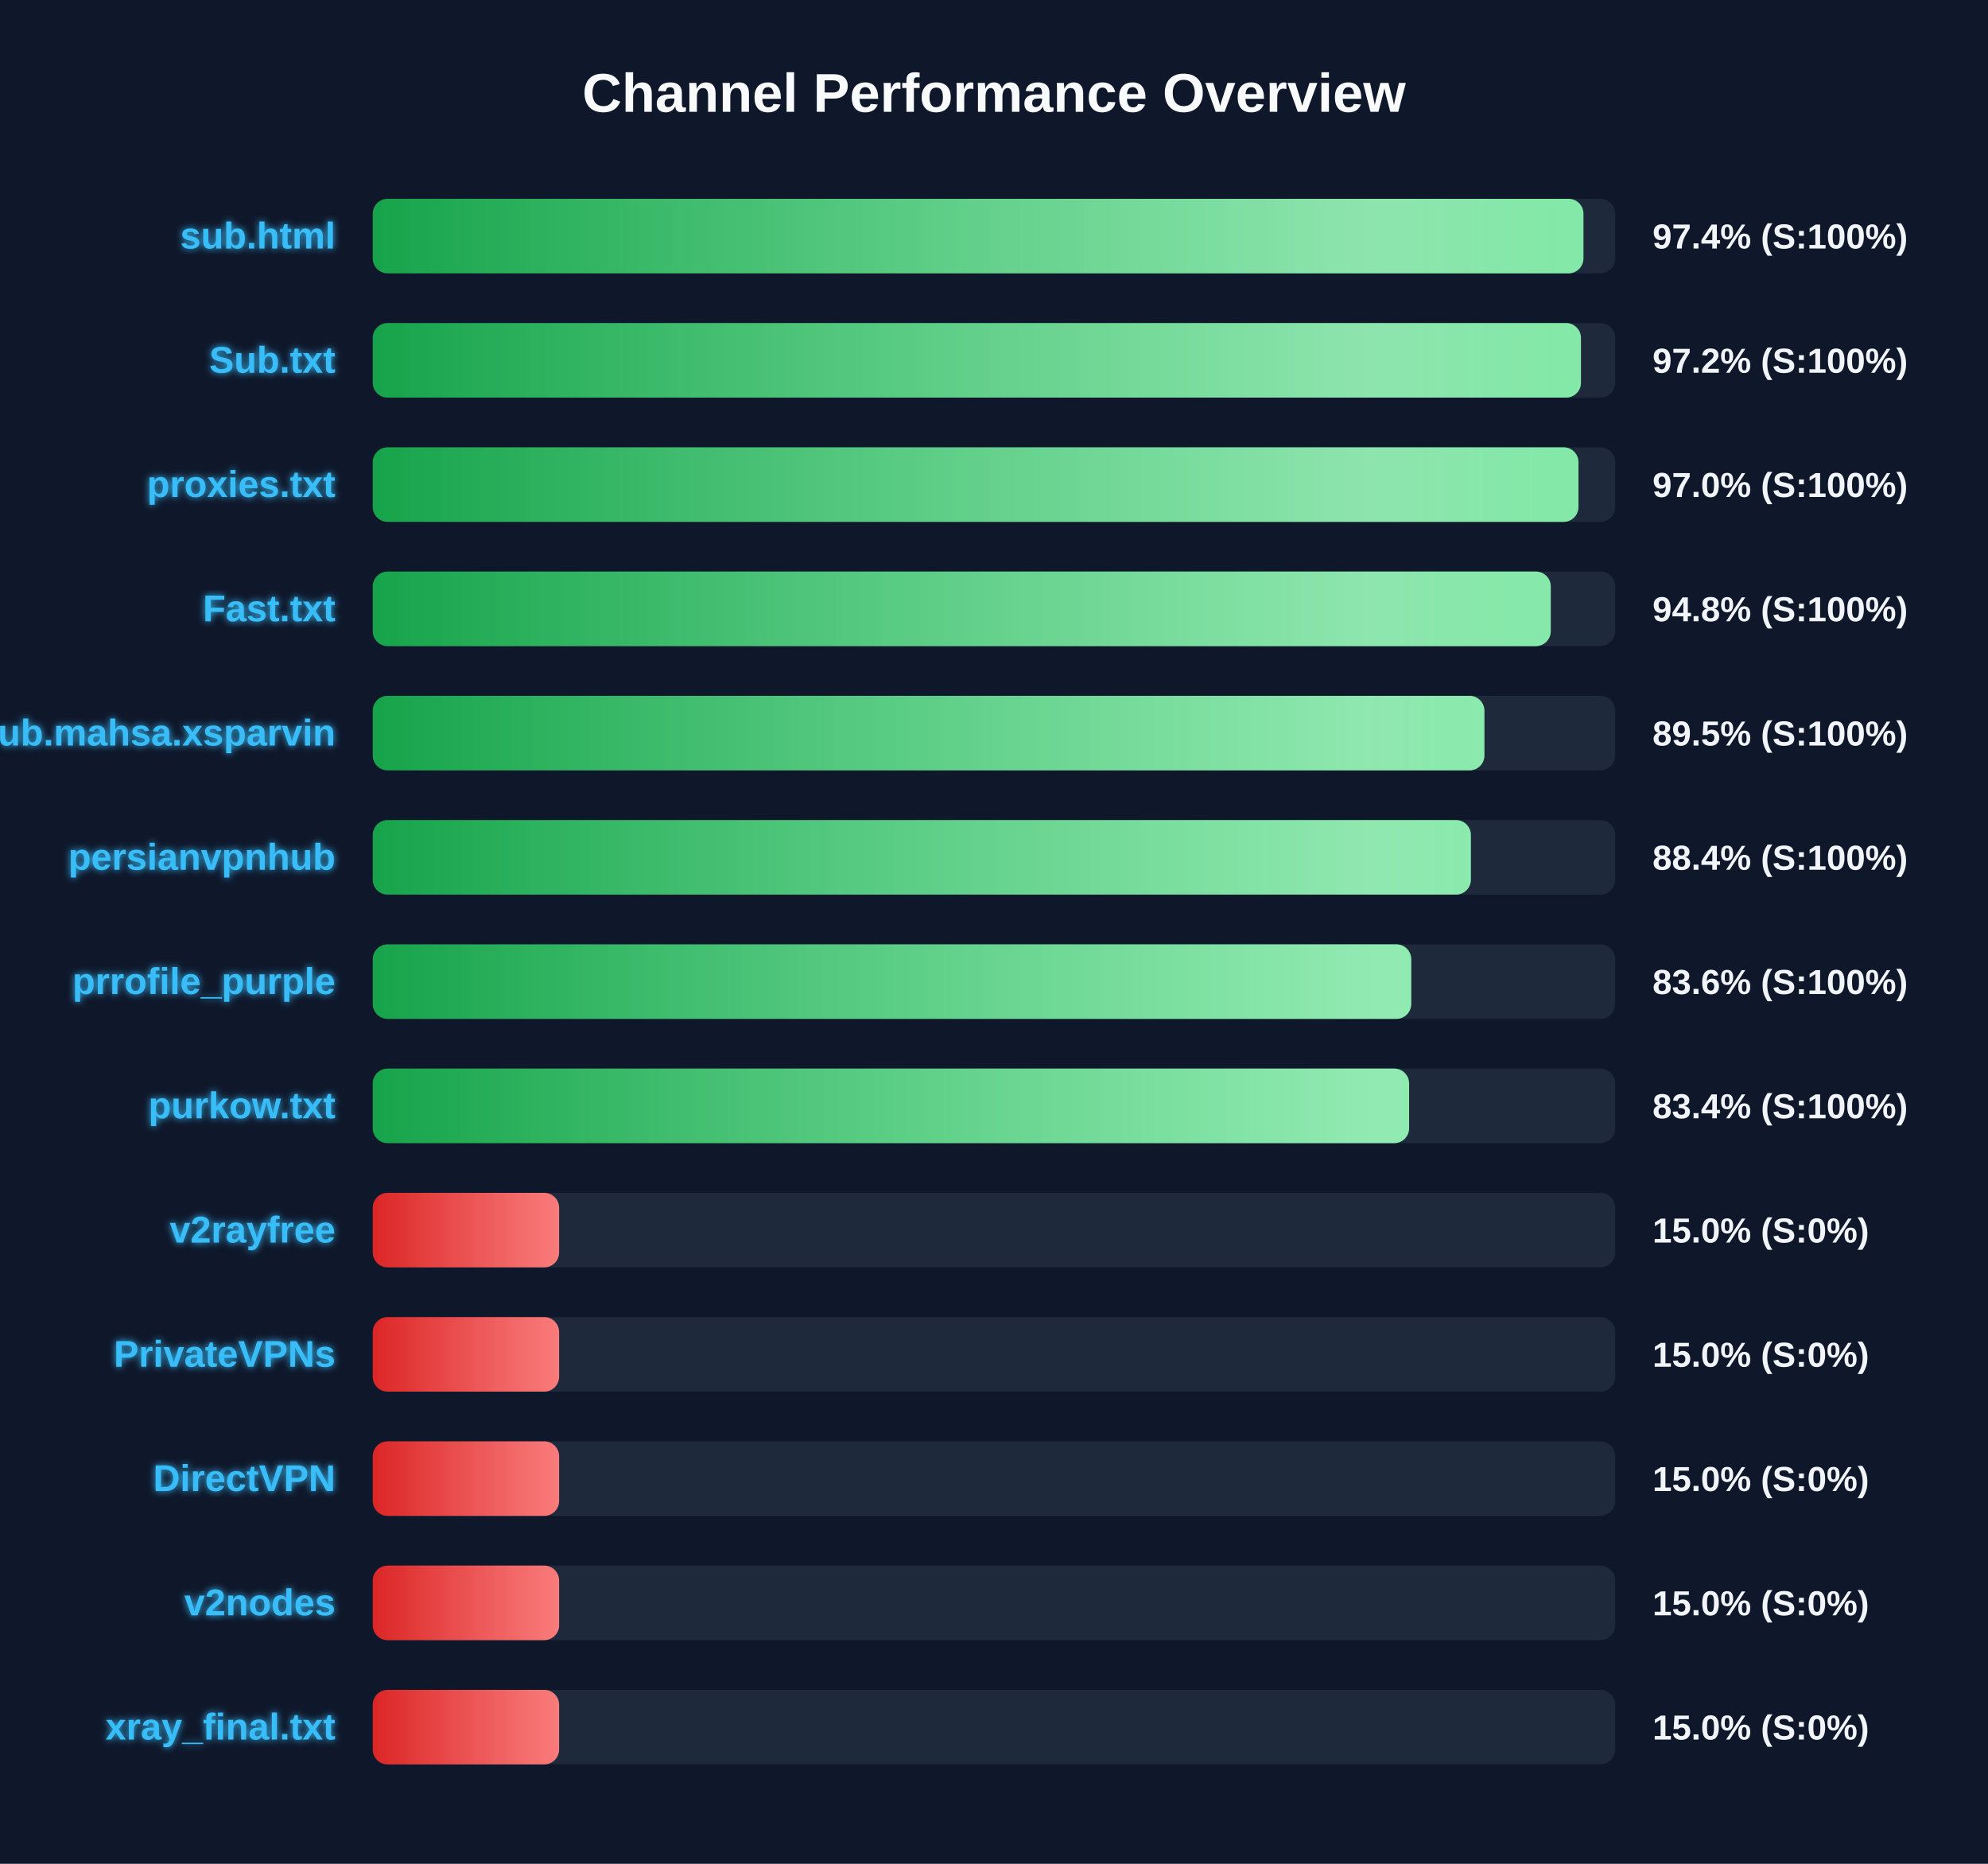
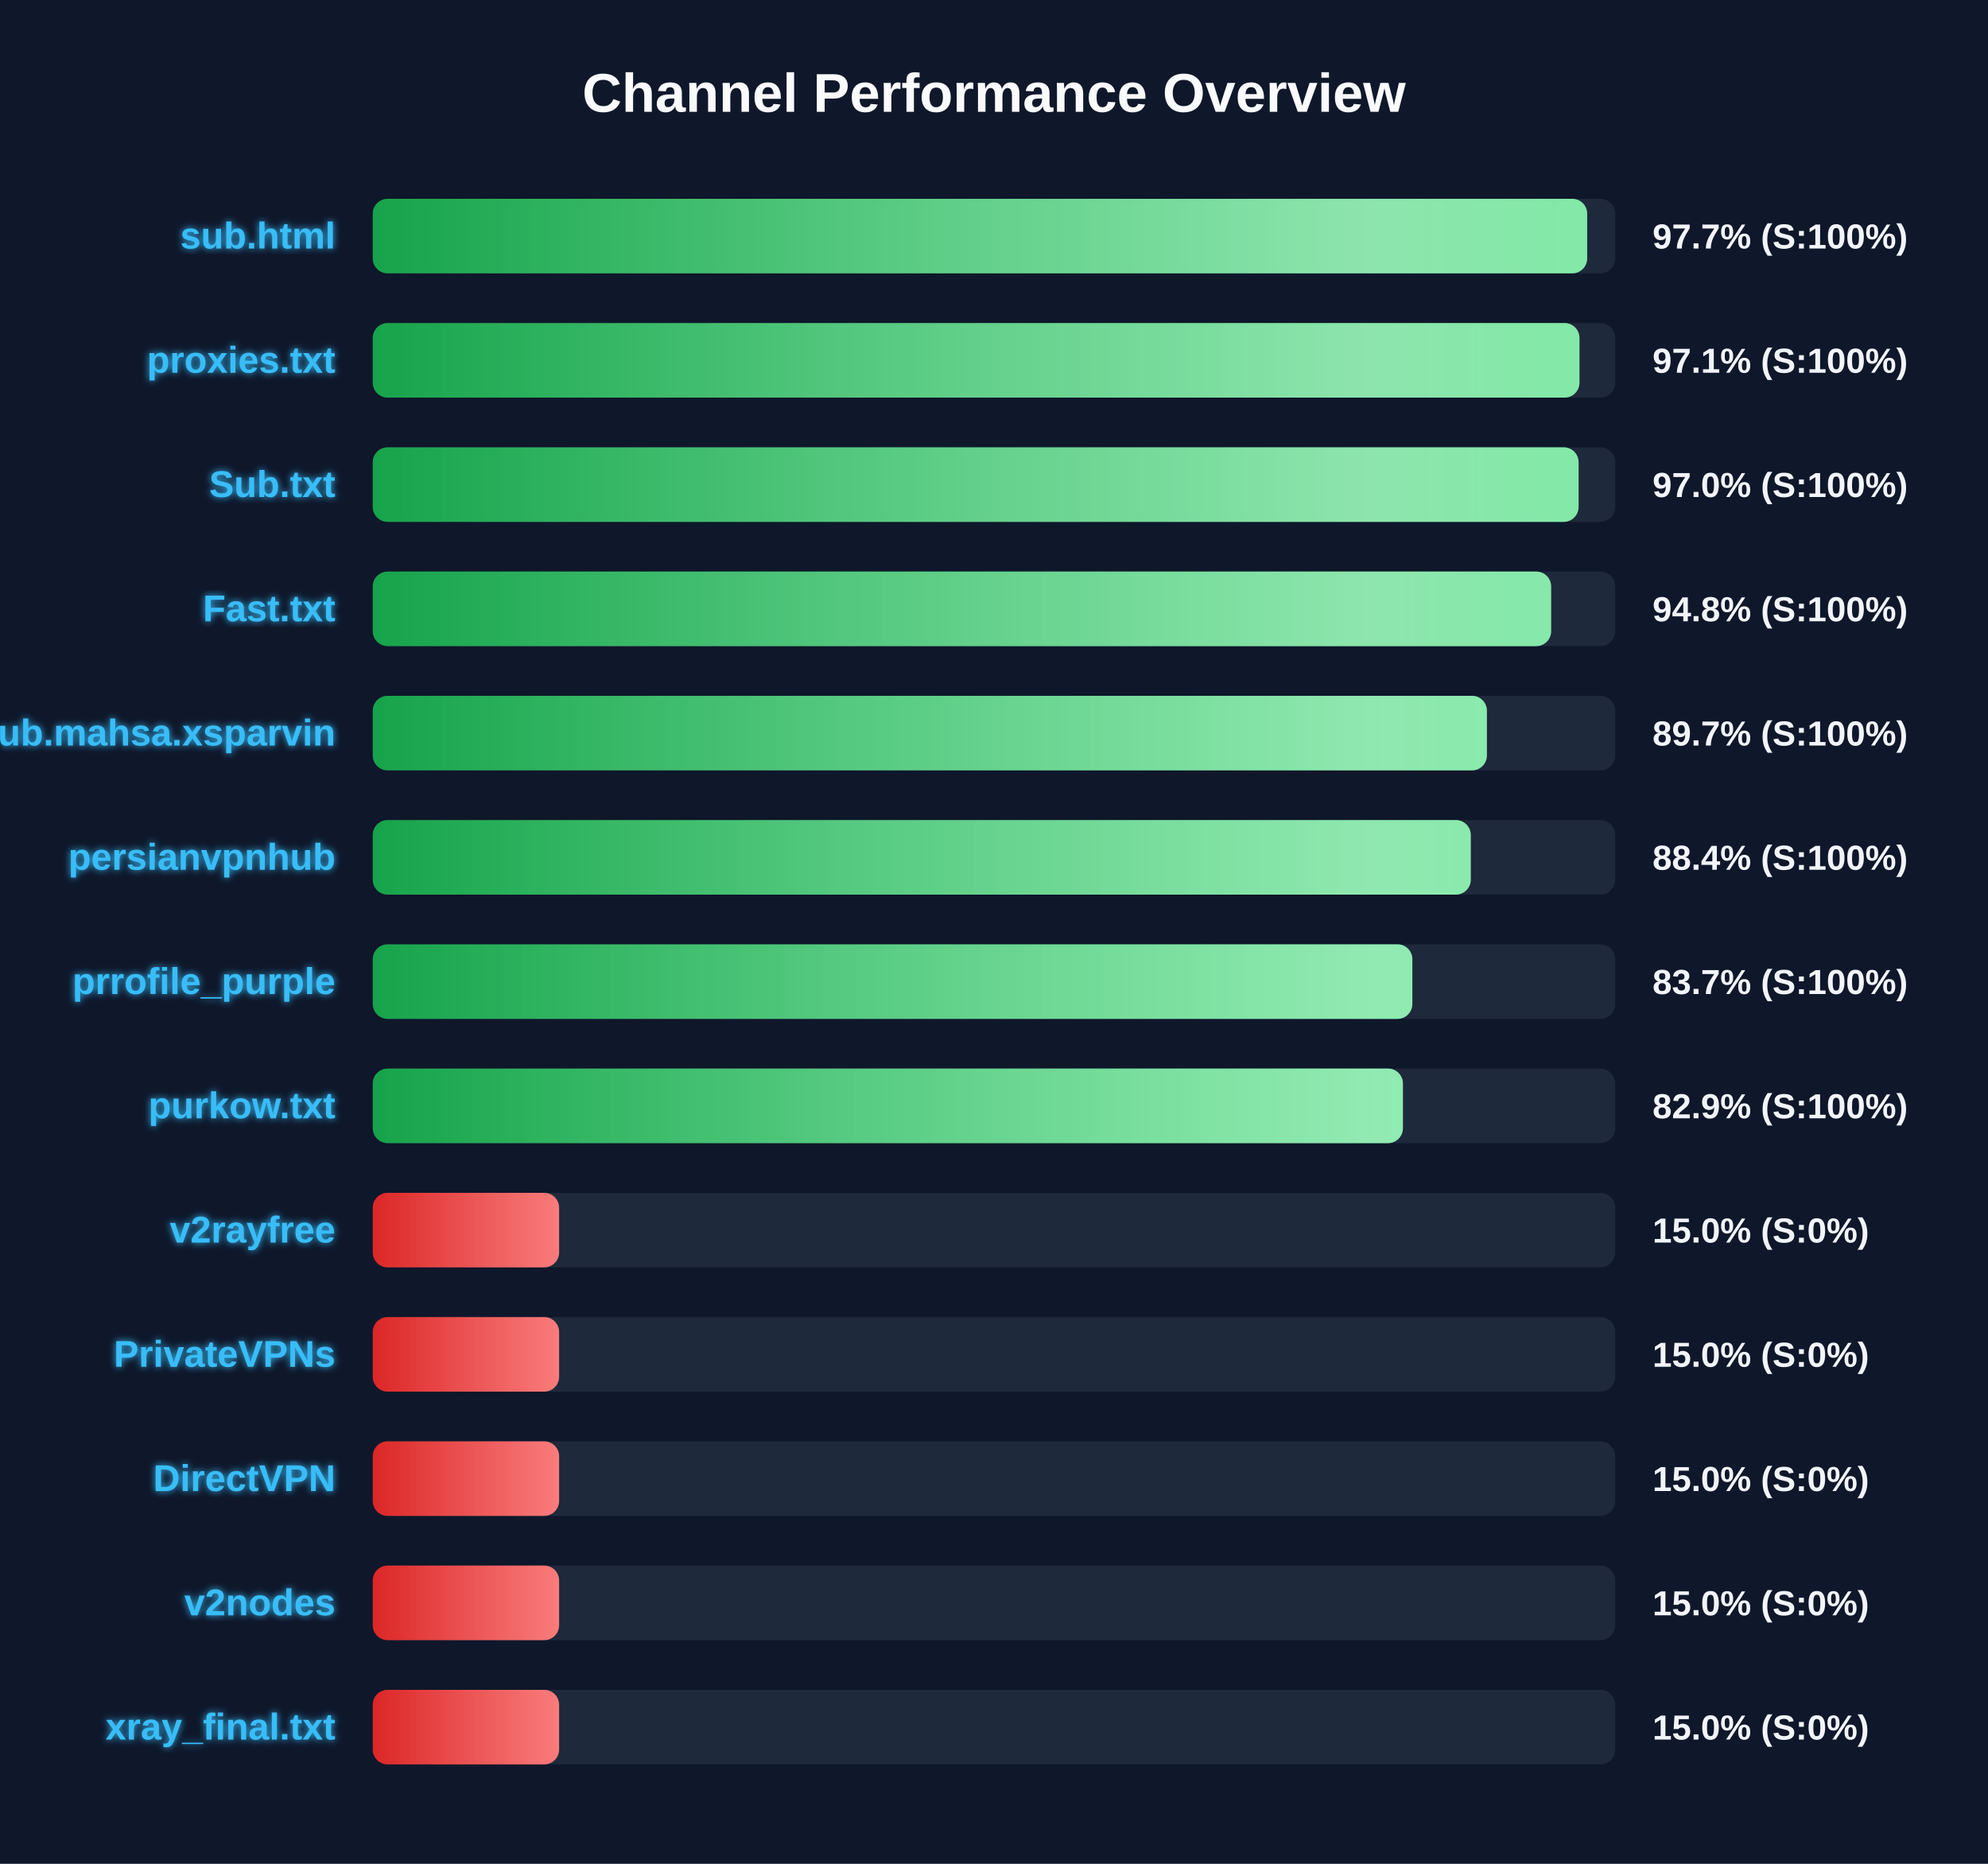
<svg xmlns="http://www.w3.org/2000/svg" width="800" height="750" version="1.1">
  <defs>
    <linearGradient id="grad-green" x1="0%" y1="0%" x2="100%" y2="0%">
      <stop offset="0%" stop-color="#16a34a" />
      <stop offset="100%" stop-color="#4ade80" />
    </linearGradient>
    <linearGradient id="grad-yellow" x1="0%" y1="0%" x2="100%" y2="0%">
      <stop offset="0%" stop-color="#ca8a04" />
      <stop offset="100%" stop-color="#fde047" />
    </linearGradient>
    <linearGradient id="grad-red" x1="0%" y1="0%" x2="100%" y2="0%">
      <stop offset="0%" stop-color="#dc2626" />
      <stop offset="100%" stop-color="#f87171" />
    </linearGradient>
    <linearGradient id="shimmer" x1="0%" y1="0%" x2="100%" y2="0%">
      <stop offset="0%" stop-color="rgba(255,255,255,0)" />
      <stop offset="50%" stop-color="rgba(255,255,255,0.4)" />
      <stop offset="100%" stop-color="rgba(255,255,255,0)" />
    </linearGradient>
    <filter id="glow" x="-20%" y="-20%" width="140%" height="140%">
      <feGaussianBlur stdDeviation="1.5" result="blur" />
      <feComposite in="SourceGraphic" in2="blur" operator="over" />
    </filter>
  </defs>
  <style>
        .bg-rect { fill: #0f172a; }
        .title { font: bold 22px 'Segoe UI', Arial, sans-serif; fill: #f8fafc; }
        .row { font: bold 15px 'Segoe UI', Arial, sans-serif; fill: #38bdf8; filter: url(#glow); }
        .score { font: bold 14px 'Segoe UI', Arial, sans-serif; fill: #f1f5f9; }
        @keyframes shimmer-anim {
            0% { transform: translateX(-100%); }
            100% { transform: translateX(200%); }
        }
        .shimmer-rect {
            animation: shimmer-anim 2.5s infinite linear;
        }
    </style>
  <rect width="100%" height="100%" class="bg-rect" />
  <text x="400" y="45" text-anchor="middle" class="title">Channel Performance Overview</text>
  <rect x="150" y="80" width="500" height="30" fill="#1e293b" rx="6" />
  <clipPath id="clip-0">
-     <rect x="150" y="80" width="487.2" height="30" rx="6" />
+     <rect x="150" y="80" width="488.7" height="30" rx="6" />
  </clipPath>
-   <rect x="150" y="80" width="487.2" height="30" fill="url(#grad-green)" rx="6" />
+   <rect x="150" y="80" width="488.7" height="30" fill="url(#grad-green)" rx="6" />
  <g clip-path="url(#clip-0)">
    <rect x="150" y="80" width="100%" height="30" fill="url(#shimmer)" class="shimmer-rect" />
  </g>
  <text x="135" y="100" text-anchor="end" class="row">sub.html</text>
-   <text x="665" y="100" text-anchor="start" class="score">97.4% (S:100%)</text>
+   <text x="665" y="100" text-anchor="start" class="score">97.7% (S:100%)</text>
  <rect x="150" y="130" width="500" height="30" fill="#1e293b" rx="6" />
  <clipPath id="clip-1">
-     <rect x="150" y="130" width="486.2" height="30" rx="6" />
+     <rect x="150" y="130" width="485.6" height="30" rx="6" />
  </clipPath>
-   <rect x="150" y="130" width="486.2" height="30" fill="url(#grad-green)" rx="6" />
+   <rect x="150" y="130" width="485.6" height="30" fill="url(#grad-green)" rx="6" />
  <g clip-path="url(#clip-1)">
    <rect x="150" y="130" width="100%" height="30" fill="url(#shimmer)" class="shimmer-rect" />
  </g>
-   <text x="135" y="150" text-anchor="end" class="row">Sub.txt</text>
-   <text x="665" y="150" text-anchor="start" class="score">97.2% (S:100%)</text>
+   <text x="135" y="150" text-anchor="end" class="row">proxies.txt</text>
+   <text x="665" y="150" text-anchor="start" class="score">97.1% (S:100%)</text>
  <rect x="150" y="180" width="500" height="30" fill="#1e293b" rx="6" />
  <clipPath id="clip-2">
-     <rect x="150" y="180" width="485.2" height="30" rx="6" />
+     <rect x="150" y="180" width="485.25" height="30" rx="6" />
  </clipPath>
-   <rect x="150" y="180" width="485.2" height="30" fill="url(#grad-green)" rx="6" />
+   <rect x="150" y="180" width="485.25" height="30" fill="url(#grad-green)" rx="6" />
  <g clip-path="url(#clip-2)">
    <rect x="150" y="180" width="100%" height="30" fill="url(#shimmer)" class="shimmer-rect" />
  </g>
-   <text x="135" y="200" text-anchor="end" class="row">proxies.txt</text>
+   <text x="135" y="200" text-anchor="end" class="row">Sub.txt</text>
  <text x="665" y="200" text-anchor="start" class="score">97.0% (S:100%)</text>
  <rect x="150" y="230" width="500" height="30" fill="#1e293b" rx="6" />
  <clipPath id="clip-3">
-     <rect x="150" y="230" width="474.05" height="30" rx="6" />
+     <rect x="150" y="230" width="474.2" height="30" rx="6" />
  </clipPath>
-   <rect x="150" y="230" width="474.05" height="30" fill="url(#grad-green)" rx="6" />
+   <rect x="150" y="230" width="474.2" height="30" fill="url(#grad-green)" rx="6" />
  <g clip-path="url(#clip-3)">
    <rect x="150" y="230" width="100%" height="30" fill="url(#shimmer)" class="shimmer-rect" />
  </g>
  <text x="135" y="250" text-anchor="end" class="row">Fast.txt</text>
  <text x="665" y="250" text-anchor="start" class="score">94.8% (S:100%)</text>
  <rect x="150" y="280" width="500" height="30" fill="#1e293b" rx="6" />
  <clipPath id="clip-4">
-     <rect x="150" y="280" width="447.35" height="30" rx="6" />
+     <rect x="150" y="280" width="448.35" height="30" rx="6" />
  </clipPath>
-   <rect x="150" y="280" width="447.35" height="30" fill="url(#grad-green)" rx="6" />
+   <rect x="150" y="280" width="448.35" height="30" fill="url(#grad-green)" rx="6" />
  <g clip-path="url(#clip-4)">
    <rect x="150" y="280" width="100%" height="30" fill="url(#shimmer)" class="shimmer-rect" />
  </g>
  <text x="135" y="300" text-anchor="end" class="row">Sub.mahsa.xsparvin</text>
-   <text x="665" y="300" text-anchor="start" class="score">89.5% (S:100%)</text>
+   <text x="665" y="300" text-anchor="start" class="score">89.7% (S:100%)</text>
  <rect x="150" y="330" width="500" height="30" fill="#1e293b" rx="6" />
  <clipPath id="clip-5">
-     <rect x="150" y="330" width="441.9" height="30" rx="6" />
+     <rect x="150" y="330" width="441.85" height="30" rx="6" />
  </clipPath>
-   <rect x="150" y="330" width="441.9" height="30" fill="url(#grad-green)" rx="6" />
+   <rect x="150" y="330" width="441.85" height="30" fill="url(#grad-green)" rx="6" />
  <g clip-path="url(#clip-5)">
    <rect x="150" y="330" width="100%" height="30" fill="url(#shimmer)" class="shimmer-rect" />
  </g>
  <text x="135" y="350" text-anchor="end" class="row">persianvpnhub</text>
  <text x="665" y="350" text-anchor="start" class="score">88.4% (S:100%)</text>
  <rect x="150" y="380" width="500" height="30" fill="#1e293b" rx="6" />
  <clipPath id="clip-6">
-     <rect x="150" y="380" width="417.9" height="30" rx="6" />
+     <rect x="150" y="380" width="418.35" height="30" rx="6" />
  </clipPath>
-   <rect x="150" y="380" width="417.9" height="30" fill="url(#grad-green)" rx="6" />
+   <rect x="150" y="380" width="418.35" height="30" fill="url(#grad-green)" rx="6" />
  <g clip-path="url(#clip-6)">
    <rect x="150" y="380" width="100%" height="30" fill="url(#shimmer)" class="shimmer-rect" />
  </g>
  <text x="135" y="400" text-anchor="end" class="row">prrofile_purple</text>
-   <text x="665" y="400" text-anchor="start" class="score">83.6% (S:100%)</text>
+   <text x="665" y="400" text-anchor="start" class="score">83.7% (S:100%)</text>
  <rect x="150" y="430" width="500" height="30" fill="#1e293b" rx="6" />
  <clipPath id="clip-7">
-     <rect x="150" y="430" width="417.05" height="30" rx="6" />
+     <rect x="150" y="430" width="414.55" height="30" rx="6" />
  </clipPath>
-   <rect x="150" y="430" width="417.05" height="30" fill="url(#grad-green)" rx="6" />
+   <rect x="150" y="430" width="414.55" height="30" fill="url(#grad-green)" rx="6" />
  <g clip-path="url(#clip-7)">
    <rect x="150" y="430" width="100%" height="30" fill="url(#shimmer)" class="shimmer-rect" />
  </g>
  <text x="135" y="450" text-anchor="end" class="row">purkow.txt</text>
-   <text x="665" y="450" text-anchor="start" class="score">83.4% (S:100%)</text>
+   <text x="665" y="450" text-anchor="start" class="score">82.9% (S:100%)</text>
  <rect x="150" y="480" width="500" height="30" fill="#1e293b" rx="6" />
  <clipPath id="clip-8">
    <rect x="150" y="480" width="75.0" height="30" rx="6" />
  </clipPath>
  <rect x="150" y="480" width="75.0" height="30" fill="url(#grad-red)" rx="6" />
  <g clip-path="url(#clip-8)">
    <rect x="150" y="480" width="100%" height="30" fill="url(#shimmer)" class="shimmer-rect" />
  </g>
  <text x="135" y="500" text-anchor="end" class="row">v2rayfree</text>
  <text x="665" y="500" text-anchor="start" class="score">15.0% (S:0%)</text>
  <rect x="150" y="530" width="500" height="30" fill="#1e293b" rx="6" />
  <clipPath id="clip-9">
    <rect x="150" y="530" width="75.0" height="30" rx="6" />
  </clipPath>
  <rect x="150" y="530" width="75.0" height="30" fill="url(#grad-red)" rx="6" />
  <g clip-path="url(#clip-9)">
    <rect x="150" y="530" width="100%" height="30" fill="url(#shimmer)" class="shimmer-rect" />
  </g>
  <text x="135" y="550" text-anchor="end" class="row">PrivateVPNs</text>
  <text x="665" y="550" text-anchor="start" class="score">15.0% (S:0%)</text>
  <rect x="150" y="580" width="500" height="30" fill="#1e293b" rx="6" />
  <clipPath id="clip-10">
    <rect x="150" y="580" width="75.0" height="30" rx="6" />
  </clipPath>
  <rect x="150" y="580" width="75.0" height="30" fill="url(#grad-red)" rx="6" />
  <g clip-path="url(#clip-10)">
    <rect x="150" y="580" width="100%" height="30" fill="url(#shimmer)" class="shimmer-rect" />
  </g>
  <text x="135" y="600" text-anchor="end" class="row">DirectVPN</text>
  <text x="665" y="600" text-anchor="start" class="score">15.0% (S:0%)</text>
  <rect x="150" y="630" width="500" height="30" fill="#1e293b" rx="6" />
  <clipPath id="clip-11">
    <rect x="150" y="630" width="75.0" height="30" rx="6" />
  </clipPath>
  <rect x="150" y="630" width="75.0" height="30" fill="url(#grad-red)" rx="6" />
  <g clip-path="url(#clip-11)">
    <rect x="150" y="630" width="100%" height="30" fill="url(#shimmer)" class="shimmer-rect" />
  </g>
  <text x="135" y="650" text-anchor="end" class="row">v2nodes</text>
  <text x="665" y="650" text-anchor="start" class="score">15.0% (S:0%)</text>
  <rect x="150" y="680" width="500" height="30" fill="#1e293b" rx="6" />
  <clipPath id="clip-12">
    <rect x="150" y="680" width="75.0" height="30" rx="6" />
  </clipPath>
  <rect x="150" y="680" width="75.0" height="30" fill="url(#grad-red)" rx="6" />
  <g clip-path="url(#clip-12)">
    <rect x="150" y="680" width="100%" height="30" fill="url(#shimmer)" class="shimmer-rect" />
  </g>
  <text x="135" y="700" text-anchor="end" class="row">xray_final.txt</text>
  <text x="665" y="700" text-anchor="start" class="score">15.0% (S:0%)</text>
</svg>
